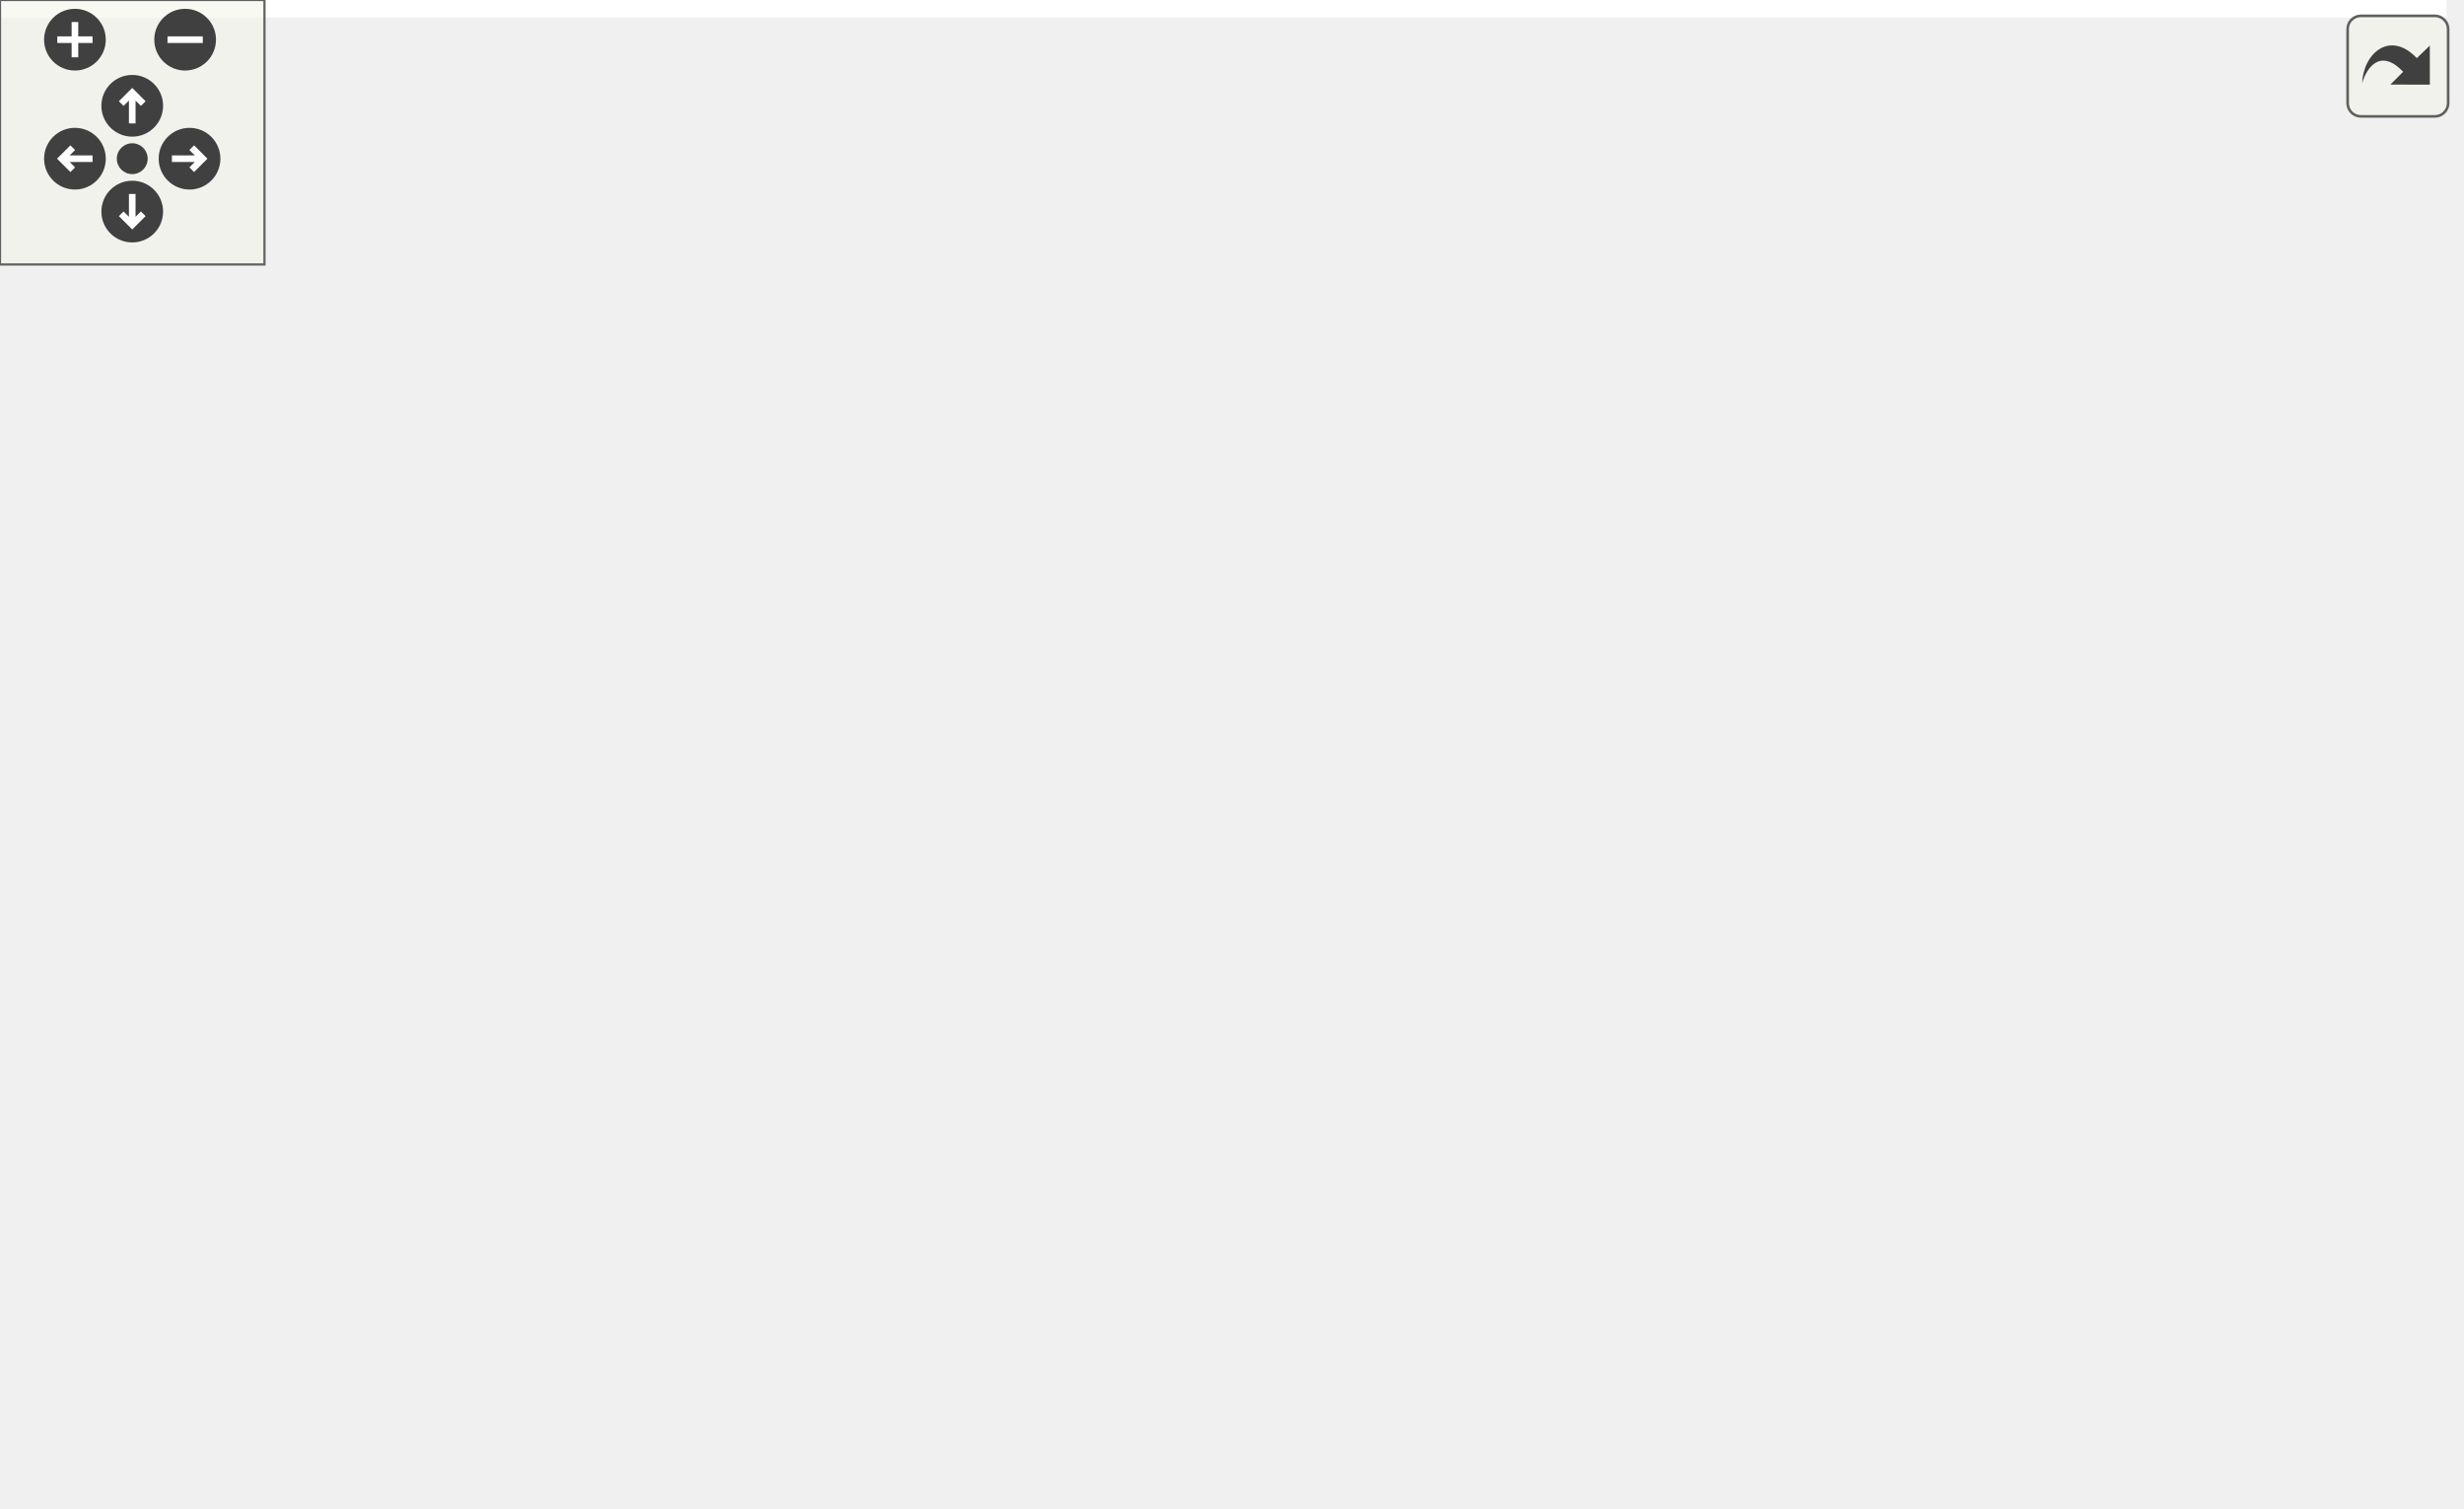
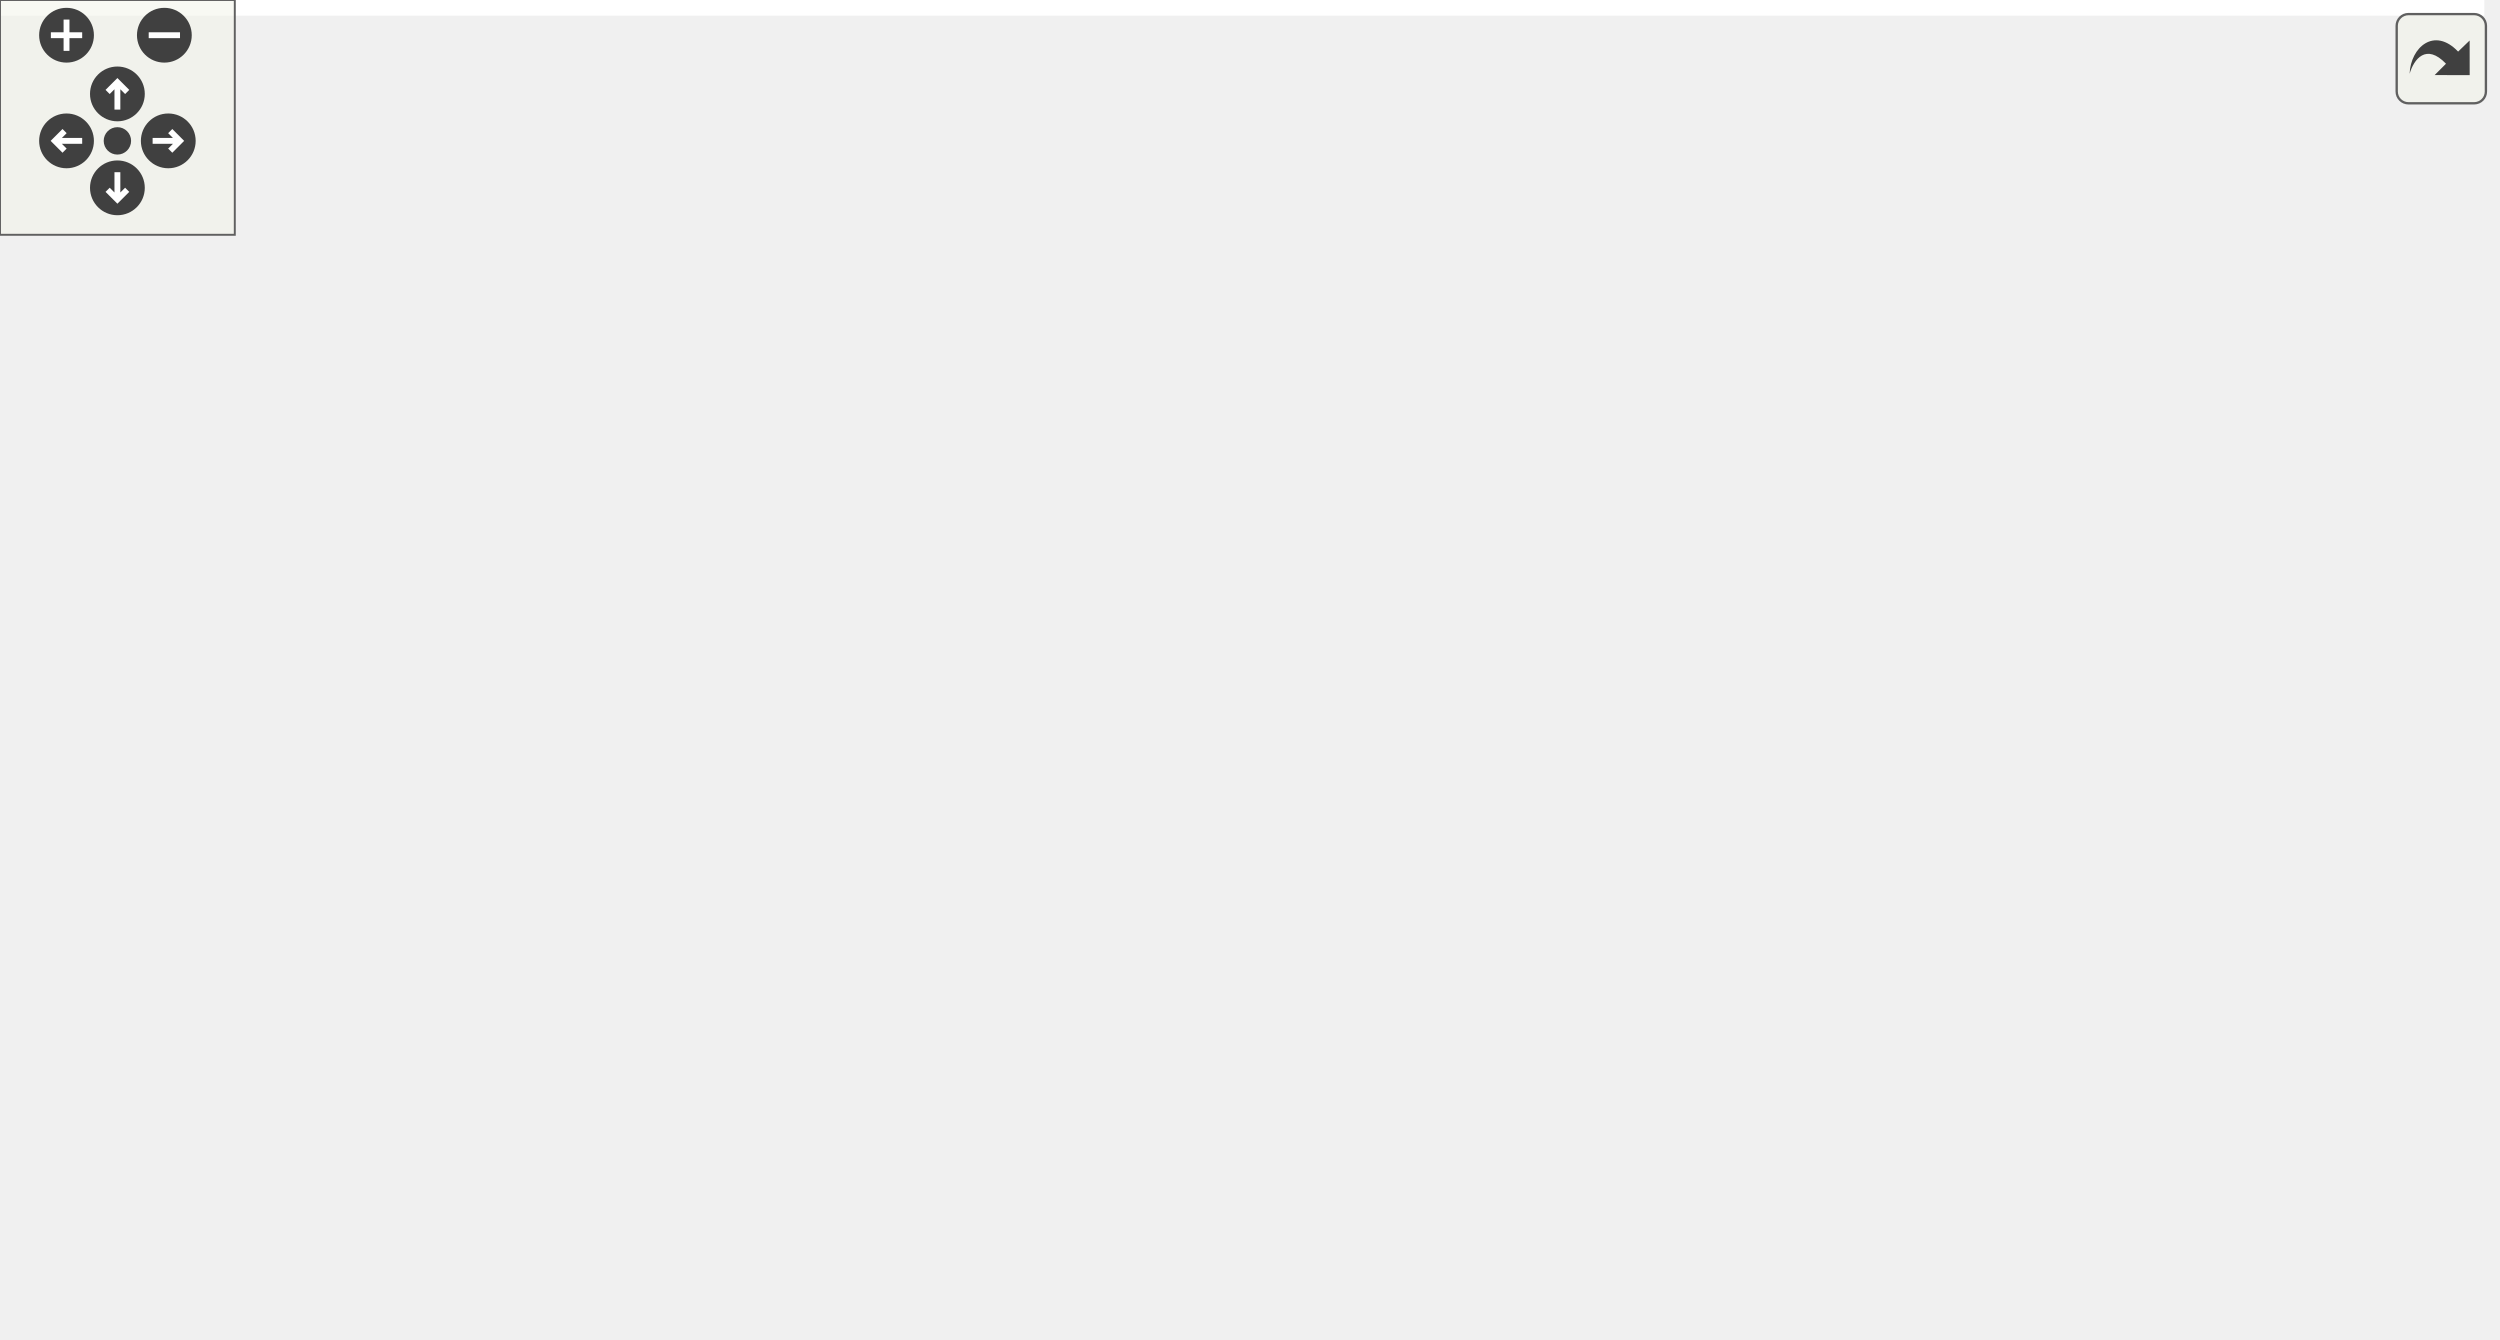
<svg xmlns="http://www.w3.org/2000/svg" xmlns:xlink="http://www.w3.org/1999/xlink" id="main" version="1.1" xml:space="preserve">
  <style type="text/css">
.edge:hover path { stroke: red; }
.edge:hover polygon { stroke: red; fill: red; }
</style>
  <defs>
    <circle id="rim" cx="0" cy="0" r="7" />
    <circle id="rim2" cx="0" cy="0" r="3.5" />
    <g id="zoomPlus">
      <use xlink:href="#rim" fill="#404040">
        <set attributeName="fill" to="#808080" begin="zoomplus.mouseover" end="zoomplus.mouseout" />
      </use>
      <path d="M-4,0h8M0,-4v8" fill="none" stroke="white" stroke-width="1.5" pointer-events="none" />
    </g>
    <g id="zoomMin">
      <use xlink:href="#rim" fill="#404040">
        <set attributeName="fill" to="#808080" begin="zoomminus.mouseover" end="zoomminus.mouseout" />
      </use>
      <path d="M-4,0h8" fill="none" stroke="white" stroke-width="1.5" pointer-events="none" />
    </g>
    <g id="dirArrow">
      <path fill="none" stroke="white" stroke-width="1.5" d="M0,-3.0v7 M-2.5,-0.5L0,-3.0L2.5,-0.5" />
    </g>
    <g id="resetDef">
      <use xlink:href="#rim2" fill="#404040">
        <set attributeName="fill" to="#808080" begin="reset.mouseover" end="reset.mouseout" />
      </use>
    </g>
  </defs>
  <svg id="graph" class="graph">
    <g id="viewport">
-       <polygon fill="white" stroke="none" points="-4,4 -4,-282 555.008,-282 555.008,4 -4,4" />
+       <polygon fill="white" stroke="none" points="-4,4 -4,-282 634.855,-282 634.855,4 -4,4" />
      <g id="node1" class="node">
-         <polygon fill="#bfbfbf" stroke="black" points="304.008,-225 304.008,-277 408.008,-277 408.008,-225 304.008,-225" />
-         <text text-anchor="start" x="312.008" y="-265" font-family="Helvetica,sans-Serif" font-size="10.00">/home/travis/build</text>
-         <text text-anchor="start" x="312.008" y="-254" font-family="Helvetica,sans-Serif" font-size="10.00">/mgerhardy/simpleai</text>
-         <text text-anchor="start" x="312.008" y="-243" font-family="Helvetica,sans-Serif" font-size="10.00">/src/ai/tree/loaders</text>
-         <text text-anchor="middle" x="356.008" y="-232" font-family="Helvetica,sans-Serif" font-size="10.00">/ITreeLoader.h</text>
+         <polygon fill="#bfbfbf" stroke="black" points="383.855,-225 383.855,-277 487.855,-277 487.855,-225 383.855,-225" />
+         <text text-anchor="start" x="391.855" y="-265" font-family="Helvetica,sans-Serif" font-size="10.00">/home/travis/build</text>
+         <text text-anchor="start" x="391.855" y="-254" font-family="Helvetica,sans-Serif" font-size="10.00">/mgerhardy/simpleai</text>
+         <text text-anchor="start" x="391.855" y="-243" font-family="Helvetica,sans-Serif" font-size="10.00">/src/ai/tree/loaders</text>
+         <text text-anchor="middle" x="435.855" y="-232" font-family="Helvetica,sans-Serif" font-size="10.00">/ITreeLoader.h</text>
      </g>
      <g id="node2" class="node">
        <g id="a_node2">
          <a xlink:href="Thread_8h.html" target="_top" xlink:title="common/Thread.h">
-             <polygon fill="white" stroke="black" points="127.508,-168.5 127.508,-187.5 222.508,-187.5 222.508,-168.5 127.508,-168.5" />
-             <text text-anchor="middle" x="175.008" y="-175.5" font-family="Helvetica,sans-Serif" font-size="10.00">common/Thread.h</text>
+             <polygon fill="white" stroke="black" points="134.355,-168.5 134.355,-187.5 229.355,-187.5 229.355,-168.5 134.355,-168.5" />
+             <text text-anchor="middle" x="181.855" y="-175.5" font-family="Helvetica,sans-Serif" font-size="10.00">common/Thread.h</text>
          </a>
        </g>
      </g>
      <g id="edge1" class="edge">
-         <path fill="none" stroke="midnightblue" d="M303.656,-229.464C272.179,-217.117 233.166,-201.813 206.406,-191.316" />
-         <polygon fill="midnightblue" stroke="midnightblue" points="207.378,-187.938 196.791,-187.544 204.822,-194.455 207.378,-187.938" />
+         <path fill="none" stroke="midnightblue" d="M383.841,-235.461C335.905,-222.061 265.765,-202.455 222.013,-190.225" />
+         <polygon fill="midnightblue" stroke="midnightblue" points="222.865,-186.829 212.292,-187.508 220.98,-193.571 222.865,-186.829" />
      </g>
      <g id="node5" class="node">
-         <polygon fill="white" stroke="#bfbfbf" points="76.508,-0.5 76.508,-19.5 119.508,-19.5 119.508,-0.5 76.508,-0.5" />
-         <text text-anchor="middle" x="98.008" y="-7.5" font-family="Helvetica,sans-Serif" font-size="10.00">cstdio</text>
+         <polygon fill="white" stroke="#bfbfbf" points="154.855,-0.5 154.855,-19.5 200.855,-19.5 200.855,-0.5 154.855,-0.5" />
+         <text text-anchor="middle" x="177.855" y="-7.5" font-family="Helvetica,sans-Serif" font-size="10.00">stdio.h</text>
+       </g>
+       <g id="edge20" class="edge">
+         <path fill="none" stroke="midnightblue" d="M383.592,-244.65C320.673,-237.069 212.528,-220.365 124.855,-188 77.068,-170.359 55.789,-172.47 24.855,-132 3.997,-104.713 -10.035,-83.263 10.855,-56 27.043,-34.872 100.902,-21.425 144.791,-15.154" />
+         <polygon fill="midnightblue" stroke="midnightblue" points="145.295,-18.618 154.723,-13.784 144.339,-11.684 145.295,-18.618" />
+       </g>
+       <g id="node6" class="node">
+         <polygon fill="white" stroke="#bfbfbf" points="389.855,-0.5 389.855,-19.5 441.855,-19.5 441.855,-0.5 389.855,-0.5" />
+         <text text-anchor="middle" x="415.855" y="-7.5" font-family="Helvetica,sans-Serif" font-size="10.00">stdarg.h</text>
      </g>
      <g id="edge19" class="edge">
-         <path fill="none" stroke="midnightblue" d="M303.762,-249.662C225.752,-245.952 81.25,-225.978 18.009,-132 -0.929,-103.858 -6.627,-84.976 11.008,-56 23.054,-36.208 46.922,-24.737 66.615,-18.335" />
-         <polygon fill="midnightblue" stroke="midnightblue" points="67.849,-21.621 76.449,-15.433 65.867,-14.907 67.849,-21.621" />
-       </g>
-       <g id="node6" class="node">
-         <polygon fill="white" stroke="#bfbfbf" points="310.508,-0.5 310.508,-19.5 359.508,-19.5 359.508,-0.5 310.508,-0.5" />
-         <text text-anchor="middle" x="335.008" y="-7.5" font-family="Helvetica,sans-Serif" font-size="10.00">cstdarg</text>
+         <path fill="none" stroke="midnightblue" d="M433.752,-224.875C429.728,-176.79 421.02,-72.733 417.441,-29.953" />
+         <polygon fill="midnightblue" stroke="midnightblue" points="420.915,-29.495 416.593,-19.822 413.939,-30.079 420.915,-29.495" />
+       </g>
+       <g id="node8" class="node">
+         <polygon fill="white" stroke="#bfbfbf" points="366.355,-56.5 366.355,-75.5 407.355,-75.5 407.355,-56.5 366.355,-56.5" />
+         <text text-anchor="middle" x="386.855" y="-63.5" font-family="Helvetica,sans-Serif" font-size="10.00">string</text>
+       </g>
+       <g id="edge16" class="edge">
+         <path fill="none" stroke="midnightblue" d="M429.144,-224.938C419.159,-187.649 400.622,-118.419 391.786,-85.419" />
+         <polygon fill="midnightblue" stroke="midnightblue" points="395.156,-84.469 389.188,-75.715 388.394,-86.28 395.156,-84.469" />
+       </g>
+       <g id="node15" class="node">
+         <polygon fill="white" stroke="#bfbfbf" points="463.855,-168.5 463.855,-187.5 515.855,-187.5 515.855,-168.5 463.855,-168.5" />
+         <text text-anchor="middle" x="489.855" y="-175.5" font-family="Helvetica,sans-Serif" font-size="10.00">memory</text>
+       </g>
+       <g id="edge15" class="edge">
+         <path fill="none" stroke="midnightblue" d="M455.045,-224.768C462.335,-215.183 470.456,-204.506 477.019,-195.877" />
+         <polygon fill="midnightblue" stroke="midnightblue" points="479.926,-197.835 483.194,-187.757 474.355,-193.598 479.926,-197.835" />
+       </g>
+       <g id="node16" class="node">
+         <polygon fill="white" stroke="#bfbfbf" points="533.855,-168.5 533.855,-187.5 577.855,-187.5 577.855,-168.5 533.855,-168.5" />
+         <text text-anchor="middle" x="555.855" y="-175.5" font-family="Helvetica,sans-Serif" font-size="10.00">vector</text>
+       </g>
+       <g id="edge17" class="edge">
+         <path fill="none" stroke="midnightblue" d="M478.162,-224.968C496.379,-214.19 516.986,-201.997 532.397,-192.879" />
+         <polygon fill="midnightblue" stroke="midnightblue" points="534.429,-195.743 541.254,-187.639 530.865,-189.719 534.429,-195.743" />
+       </g>
+       <g id="node17" class="node">
+         <polygon fill="white" stroke="#bfbfbf" points="596.355,-168.5 596.355,-187.5 631.355,-187.5 631.355,-168.5 596.355,-168.5" />
+         <text text-anchor="middle" x="613.855" y="-175.5" font-family="Helvetica,sans-Serif" font-size="10.00">map</text>
      </g>
      <g id="edge18" class="edge">
-         <path fill="none" stroke="midnightblue" d="M353.801,-224.875C349.576,-176.79 340.433,-72.733 336.674,-29.953" />
-         <polygon fill="midnightblue" stroke="midnightblue" points="340.146,-29.477 335.784,-19.822 333.172,-30.09 340.146,-29.477" />
-       </g>
-       <g id="node8" class="node">
-         <polygon fill="white" stroke="#bfbfbf" points="286.508,-56.5 286.508,-75.5 327.508,-75.5 327.508,-56.5 286.508,-56.5" />
-         <text text-anchor="middle" x="307.008" y="-63.5" font-family="Helvetica,sans-Serif" font-size="10.00">string</text>
-       </g>
-       <g id="edge15" class="edge">
-         <path fill="none" stroke="midnightblue" d="M349.298,-224.938C339.313,-187.649 320.776,-118.419 311.94,-85.419" />
-         <polygon fill="midnightblue" stroke="midnightblue" points="315.309,-84.469 309.342,-75.715 308.548,-86.28 315.309,-84.469" />
-       </g>
-       <g id="node14" class="node">
-         <polygon fill="white" stroke="#bfbfbf" points="384.008,-168.5 384.008,-187.5 436.008,-187.5 436.008,-168.5 384.008,-168.5" />
-         <text text-anchor="middle" x="410.008" y="-175.5" font-family="Helvetica,sans-Serif" font-size="10.00">memory</text>
-       </g>
-       <g id="edge14" class="edge">
-         <path fill="none" stroke="midnightblue" d="M375.199,-224.768C382.489,-215.183 390.609,-204.506 397.173,-195.877" />
-         <polygon fill="midnightblue" stroke="midnightblue" points="400.08,-197.835 403.348,-187.757 394.509,-193.598 400.08,-197.835" />
-       </g>
-       <g id="node15" class="node">
-         <polygon fill="white" stroke="#bfbfbf" points="454.008,-168.5 454.008,-187.5 498.008,-187.5 498.008,-168.5 454.008,-168.5" />
-         <text text-anchor="middle" x="476.008" y="-175.5" font-family="Helvetica,sans-Serif" font-size="10.00">vector</text>
-       </g>
-       <g id="edge16" class="edge">
-         <path fill="none" stroke="midnightblue" d="M398.316,-224.968C416.533,-214.19 437.14,-201.997 452.551,-192.879" />
-         <polygon fill="midnightblue" stroke="midnightblue" points="454.583,-195.743 461.408,-187.639 451.019,-189.719 454.583,-195.743" />
-       </g>
-       <g id="node16" class="node">
-         <polygon fill="white" stroke="#bfbfbf" points="516.508,-168.5 516.508,-187.5 551.508,-187.5 551.508,-168.5 516.508,-168.5" />
-         <text text-anchor="middle" x="534.008" y="-175.5" font-family="Helvetica,sans-Serif" font-size="10.00">map</text>
-       </g>
-       <g id="edge17" class="edge">
-         <path fill="none" stroke="midnightblue" d="M408.452,-229.082C440.681,-216.226 480.652,-200.283 506.717,-189.886" />
-         <polygon fill="midnightblue" stroke="midnightblue" points="508.319,-193.015 516.311,-186.059 505.726,-186.513 508.319,-193.015" />
+         <path fill="none" stroke="midnightblue" d="M488.298,-229.082C520.527,-216.226 560.498,-200.283 586.563,-189.886" />
+         <polygon fill="midnightblue" stroke="midnightblue" points="588.165,-193.015 596.157,-186.059 585.572,-186.513 588.165,-193.015" />
      </g>
      <g id="node3" class="node">
        <g id="a_node3">
          <a xlink:href="Types_8h.html" target="_top" xlink:title="Types.h">
-             <polygon fill="white" stroke="black" points="215.008,-112.5 215.008,-131.5 267.008,-131.5 267.008,-112.5 215.008,-112.5" />
-             <text text-anchor="middle" x="241.008" y="-119.5" font-family="Helvetica,sans-Serif" font-size="10.00">Types.h</text>
+             <polygon fill="white" stroke="black" points="221.855,-112.5 221.855,-131.5 273.855,-131.5 273.855,-112.5 221.855,-112.5" />
+             <text text-anchor="middle" x="247.855" y="-119.5" font-family="Helvetica,sans-Serif" font-size="10.00">Types.h</text>
          </a>
        </g>
      </g>
      <g id="edge2" class="edge">
-         <path fill="none" stroke="midnightblue" d="M185.612,-168.324C195.465,-160.263 210.359,-148.077 222.224,-138.369" />
-         <polygon fill="midnightblue" stroke="midnightblue" points="224.688,-140.875 230.211,-131.834 220.256,-135.457 224.688,-140.875" />
-       </g>
-       <g id="node11" class="node">
-         <polygon fill="white" stroke="#bfbfbf" points="91.008,-112.5 91.008,-131.5 135.008,-131.5 135.008,-112.5 91.008,-112.5" />
-         <text text-anchor="middle" x="113.008" y="-119.5" font-family="Helvetica,sans-Serif" font-size="10.00">thread</text>
-       </g>
-       <g id="edge11" class="edge">
-         <path fill="none" stroke="midnightblue" d="M165.047,-168.324C155.882,-160.341 142.071,-148.313 130.98,-138.653" />
-         <polygon fill="midnightblue" stroke="midnightblue" points="132.991,-135.762 123.151,-131.834 128.393,-141.041 132.991,-135.762" />
+         <path fill="none" stroke="midnightblue" d="M192.459,-168.324C202.311,-160.263 217.206,-148.077 229.07,-138.369" />
+         <polygon fill="midnightblue" stroke="midnightblue" points="231.534,-140.875 237.058,-131.834 227.102,-135.457 231.534,-140.875" />
      </g>
      <g id="node12" class="node">
-         <polygon fill="white" stroke="#bfbfbf" points="153.008,-112.5 153.008,-131.5 197.008,-131.5 197.008,-112.5 153.008,-112.5" />
-         <text text-anchor="middle" x="175.008" y="-119.5" font-family="Helvetica,sans-Serif" font-size="10.00">mutex</text>
+         <polygon fill="white" stroke="#bfbfbf" points="97.855,-112.5 97.855,-131.5 141.855,-131.5 141.855,-112.5 97.855,-112.5" />
+         <text text-anchor="middle" x="119.855" y="-119.5" font-family="Helvetica,sans-Serif" font-size="10.00">thread</text>
      </g>
      <g id="edge12" class="edge">
-         <path fill="none" stroke="midnightblue" d="M175.008,-168.083C175.008,-161.006 175.008,-150.861 175.008,-141.986" />
-         <polygon fill="midnightblue" stroke="midnightblue" points="178.509,-141.751 175.008,-131.751 171.509,-141.751 178.509,-141.751" />
+         <path fill="none" stroke="midnightblue" d="M171.893,-168.324C162.728,-160.341 148.917,-148.313 137.826,-138.653" />
+         <polygon fill="midnightblue" stroke="midnightblue" points="139.837,-135.762 129.997,-131.834 135.239,-141.041 139.837,-135.762" />
      </g>
      <g id="node13" class="node">
-         <polygon fill="white" stroke="#bfbfbf" points="27.009,-112.5 27.009,-131.5 73.008,-131.5 73.008,-112.5 27.009,-112.5" />
-         <text text-anchor="middle" x="50.008" y="-119.5" font-family="Helvetica,sans-Serif" font-size="10.00">atomic</text>
+         <polygon fill="white" stroke="#bfbfbf" points="159.855,-112.5 159.855,-131.5 203.855,-131.5 203.855,-112.5 159.855,-112.5" />
+         <text text-anchor="middle" x="181.855" y="-119.5" font-family="Helvetica,sans-Serif" font-size="10.00">mutex</text>
      </g>
      <g id="edge13" class="edge">
-         <path fill="none" stroke="midnightblue" d="M155.202,-168.444C134.722,-159.596 102.526,-145.687 79.144,-135.586" />
-         <polygon fill="midnightblue" stroke="midnightblue" points="80.29,-132.269 69.722,-131.516 77.514,-138.695 80.29,-132.269" />
+         <path fill="none" stroke="midnightblue" d="M181.855,-168.083C181.855,-161.006 181.855,-150.861 181.855,-141.986" />
+         <polygon fill="midnightblue" stroke="midnightblue" points="185.355,-141.751 181.855,-131.751 178.355,-141.751 185.355,-141.751" />
+       </g>
+       <g id="node14" class="node">
+         <polygon fill="white" stroke="#bfbfbf" points="33.855,-112.5 33.855,-131.5 79.855,-131.5 79.855,-112.5 33.855,-112.5" />
+         <text text-anchor="middle" x="56.855" y="-119.5" font-family="Helvetica,sans-Serif" font-size="10.00">atomic</text>
+       </g>
+       <g id="edge14" class="edge">
+         <path fill="none" stroke="midnightblue" d="M162.048,-168.444C141.568,-159.596 109.372,-145.687 85.99,-135.586" />
+         <polygon fill="midnightblue" stroke="midnightblue" points="87.137,-132.269 76.569,-131.516 84.361,-138.695 87.137,-132.269" />
      </g>
      <g id="node4" class="node">
        <g id="a_node4">
          <a xlink:href="Log_8h.html" target="_top" xlink:title="Log.h">
-             <polygon fill="white" stroke="black" points="227.508,-56.5 227.508,-75.5 268.508,-75.5 268.508,-56.5 227.508,-56.5" />
-             <text text-anchor="middle" x="248.008" y="-63.5" font-family="Helvetica,sans-Serif" font-size="10.00">Log.h</text>
+             <polygon fill="white" stroke="black" points="307.355,-56.5 307.355,-75.5 348.355,-75.5 348.355,-56.5 307.355,-56.5" />
+             <text text-anchor="middle" x="327.855" y="-63.5" font-family="Helvetica,sans-Serif" font-size="10.00">Log.h</text>
          </a>
        </g>
      </g>
      <g id="edge3" class="edge">
-         <path fill="none" stroke="midnightblue" d="M242.164,-112.083C243.092,-104.927 244.426,-94.635 245.586,-85.691" />
-         <polygon fill="midnightblue" stroke="midnightblue" points="249.059,-86.118 246.874,-75.751 242.117,-85.218 249.059,-86.118" />
+         <path fill="none" stroke="midnightblue" d="M260.708,-112.324C273.071,-103.979 291.985,-91.212 306.592,-81.352" />
+         <polygon fill="midnightblue" stroke="midnightblue" points="308.703,-84.15 315.033,-75.654 304.786,-78.348 308.703,-84.15" />
      </g>
      <g id="edge10" class="edge">
-         <path fill="none" stroke="midnightblue" d="M214.91,-114.506C182.726,-106.008 130.602,-90.489 117.008,-76 105.329,-63.551 100.786,-44.316 99.041,-29.996" />
-         <polygon fill="midnightblue" stroke="midnightblue" points="102.507,-29.45 98.159,-19.789 95.534,-30.053 102.507,-29.45" />
+         <path fill="none" stroke="midnightblue" d="M234.209,-112.254C222.656,-104.172 206.481,-91.148 196.855,-76 187.889,-61.891 183.021,-43.403 180.465,-29.753" />
+         <polygon fill="midnightblue" stroke="midnightblue" points="183.879,-28.937 178.823,-19.627 176.969,-30.058 183.879,-28.937" />
      </g>
      <g id="edge7" class="edge">
-         <path fill="none" stroke="midnightblue" d="M251.612,-112.324C261.465,-104.263 276.359,-92.076 288.224,-82.37" />
-         <polygon fill="midnightblue" stroke="midnightblue" points="290.688,-84.875 296.211,-75.834 286.256,-79.457 290.688,-84.875" />
+         <path fill="none" stroke="midnightblue" d="M269.88,-112.444C293.366,-103.319 330.708,-88.812 356.866,-78.65" />
+         <polygon fill="midnightblue" stroke="midnightblue" points="358.238,-81.872 366.292,-74.988 355.703,-75.347 358.238,-81.872" />
      </g>
      <g id="node9" class="node">
-         <polygon fill="white" stroke="#bfbfbf" points="126.508,-56.5 126.508,-75.5 209.508,-75.5 209.508,-56.5 126.508,-56.5" />
-         <text text-anchor="middle" x="168.008" y="-63.5" font-family="Helvetica,sans-Serif" font-size="10.00">unordered_map</text>
+         <polygon fill="white" stroke="#bfbfbf" points="206.355,-56.5 206.355,-75.5 289.355,-75.5 289.355,-56.5 206.355,-56.5" />
+         <text text-anchor="middle" x="247.855" y="-63.5" font-family="Helvetica,sans-Serif" font-size="10.00">unordered_map</text>
      </g>
      <g id="edge8" class="edge">
-         <path fill="none" stroke="midnightblue" d="M229.28,-112.324C218.171,-104.107 201.266,-91.602 188.025,-81.807" />
-         <polygon fill="midnightblue" stroke="midnightblue" points="190.072,-78.967 179.951,-75.834 185.909,-84.595 190.072,-78.967" />
+         <path fill="none" stroke="midnightblue" d="M247.855,-112.083C247.855,-105.006 247.855,-94.861 247.855,-85.987" />
+         <polygon fill="midnightblue" stroke="midnightblue" points="251.355,-85.751 247.855,-75.751 244.355,-85.751 251.355,-85.751" />
      </g>
      <g id="node10" class="node">
-         <polygon fill="white" stroke="#bfbfbf" points="20.509,-56.5 20.509,-75.5 69.508,-75.5 69.508,-56.5 20.509,-56.5" />
-         <text text-anchor="middle" x="45.008" y="-63.5" font-family="Helvetica,sans-Serif" font-size="10.00">cassert</text>
+         <polygon fill="white" stroke="#bfbfbf" points="19.855,-56.5 19.855,-75.5 71.855,-75.5 71.855,-56.5 19.855,-56.5" />
+         <text text-anchor="middle" x="45.855" y="-63.5" font-family="Helvetica,sans-Serif" font-size="10.00">assert.h</text>
      </g>
      <g id="edge9" class="edge">
-         <path fill="none" stroke="midnightblue" d="M214.981,-113.829C180.091,-104.217 118.074,-87.13 79.377,-76.469" />
-         <polygon fill="midnightblue" stroke="midnightblue" points="80.168,-73.056 69.597,-73.774 78.308,-79.805 80.168,-73.056" />
+         <path fill="none" stroke="midnightblue" d="M221.447,-113.94C185.735,-104.394 121.913,-87.333 81.84,-76.62" />
+         <polygon fill="midnightblue" stroke="midnightblue" points="82.514,-73.177 71.949,-73.976 80.706,-79.94 82.514,-73.177" />
+       </g>
+       <g id="node11" class="node">
+         <polygon fill="white" stroke="#bfbfbf" points="90.355,-56.5 90.355,-75.5 149.355,-75.5 149.355,-56.5 90.355,-56.5" />
+         <text text-anchor="middle" x="119.855" y="-63.5" font-family="Helvetica,sans-Serif" font-size="10.00">inttypes.h</text>
+       </g>
+       <g id="edge11" class="edge">
+         <path fill="none" stroke="midnightblue" d="M227.573,-112.444C206.507,-103.557 173.338,-89.563 149.369,-79.451" />
+         <polygon fill="midnightblue" stroke="midnightblue" points="150.616,-76.179 140.042,-75.516 147.895,-82.628 150.616,-76.179" />
      </g>
      <g id="edge4" class="edge">
-         <path fill="none" stroke="midnightblue" d="M227.466,-57.605C202.091,-48.47 158.672,-32.839 129.181,-22.222" />
-         <polygon fill="midnightblue" stroke="midnightblue" points="130.354,-18.925 119.76,-18.83 127.983,-25.511 130.354,-18.925" />
+         <path fill="none" stroke="midnightblue" d="M307.312,-57.605C282.37,-48.626 239.993,-33.37 210.547,-22.769" />
+         <polygon fill="midnightblue" stroke="midnightblue" points="211.695,-19.463 201.101,-19.369 209.324,-26.049 211.695,-19.463" />
      </g>
      <g id="edge5" class="edge">
-         <path fill="none" stroke="midnightblue" d="M261.987,-56.324C275.558,-47.9 296.389,-34.971 312.333,-25.074" />
-         <polygon fill="midnightblue" stroke="midnightblue" points="314.414,-27.902 321.065,-19.654 310.723,-21.954 314.414,-27.902" />
+         <path fill="none" stroke="midnightblue" d="M341.993,-56.324C355.721,-47.9 376.791,-34.971 392.919,-25.074" />
+         <polygon fill="midnightblue" stroke="midnightblue" points="395.058,-27.868 401.751,-19.654 391.397,-21.902 395.058,-27.868" />
      </g>
      <g id="node7" class="node">
-         <polygon fill="white" stroke="#bfbfbf" points="225.008,-0.5 225.008,-19.5 271.008,-19.5 271.008,-0.5 225.008,-0.5" />
-         <text text-anchor="middle" x="248.008" y="-7.5" font-family="Helvetica,sans-Serif" font-size="10.00">cstring</text>
+         <polygon fill="white" stroke="#bfbfbf" points="303.355,-0.5 303.355,-19.5 352.355,-19.5 352.355,-0.5 303.355,-0.5" />
+         <text text-anchor="middle" x="327.855" y="-7.5" font-family="Helvetica,sans-Serif" font-size="10.00">string.h</text>
      </g>
      <g id="edge6" class="edge">
-         <path fill="none" stroke="midnightblue" d="M248.008,-56.083C248.008,-49.006 248.008,-38.861 248.008,-29.986" />
-         <polygon fill="midnightblue" stroke="midnightblue" points="251.509,-29.751 248.008,-19.751 244.509,-29.751 251.509,-29.751" />
+         <path fill="none" stroke="midnightblue" d="M327.855,-56.083C327.855,-49.006 327.855,-38.861 327.855,-29.986" />
+         <polygon fill="midnightblue" stroke="midnightblue" points="331.355,-29.751 327.855,-19.751 324.355,-29.751 331.355,-29.751" />
      </g>
    </g>
  </svg>
  <g id="navigator" transform="translate(0 0)" fill="#404254">
    <rect fill="#f2f5e9" fill-opacity="0.5" stroke="#606060" stroke-width=".5" x="0" y="0" width="60" height="60" />
    <use id="zoomplus" xlink:href="#zoomPlus" x="17" y="9" />
    <use id="zoomminus" xlink:href="#zoomMin" x="42" y="9" />
    <use id="reset" xlink:href="#resetDef" x="30" y="36" />
    <g id="arrowUp" xlink:href="#dirArrow" transform="translate(30 24)">
      <use xlink:href="#rim" fill="#404040">
        <set attributeName="fill" to="#808080" begin="arrowUp.mouseover" end="arrowUp.mouseout" />
      </use>
      <path fill="none" stroke="white" stroke-width="1.5" d="M0,-3.0v7 M-2.5,-0.5L0,-3.0L2.5,-0.5" />
    </g>
    <g id="arrowRight" xlink:href="#dirArrow" transform="rotate(90) translate(36 -43)">
      <use xlink:href="#rim" fill="#404040">
        <set attributeName="fill" to="#808080" begin="arrowRight.mouseover" end="arrowRight.mouseout" />
      </use>
      <path fill="none" stroke="white" stroke-width="1.5" d="M0,-3.0v7 M-2.5,-0.5L0,-3.0L2.5,-0.5" />
    </g>
    <g id="arrowDown" xlink:href="#dirArrow" transform="rotate(180) translate(-30 -48)">
      <use xlink:href="#rim" fill="#404040">
        <set attributeName="fill" to="#808080" begin="arrowDown.mouseover" end="arrowDown.mouseout" />
      </use>
      <path fill="none" stroke="white" stroke-width="1.5" d="M0,-3.0v7 M-2.5,-0.5L0,-3.0L2.5,-0.5" />
    </g>
    <g id="arrowLeft" xlink:href="#dirArrow" transform="rotate(270) translate(-36 17)">
      <use xlink:href="#rim" fill="#404040">
        <set attributeName="fill" to="#808080" begin="arrowLeft.mouseover" end="arrowLeft.mouseout" />
      </use>
      <path fill="none" stroke="white" stroke-width="1.5" d="M0,-3.0v7 M-2.5,-0.5L0,-3.0L2.5,-0.5" />
    </g>
  </g>
  <svg viewBox="0 0 15 15" width="100%" height="30px" preserveAspectRatio="xMaxYMin meet">
    <g id="arrow_out" transform="scale(0.3 0.3)">
      <a xlink:href="ITreeLoader_8h__incl_org.svg" target="_base">
        <rect id="button" ry="5" rx="5" y="6" x="6" height="38" width="38" fill="#f2f5e9" fill-opacity="0.5" stroke="#606060" stroke-width="1.0" />
        <path id="arrow" d="M 11.5,31.437 C 11.94,20.098 22.043,11.323 32.159,21.979 L 37.069,17.246 C 37.069,17.246 37.088,32 37.088,32 L 22.16,31.978 C 22.16,31.978 26.998,27.14 26.998,27.14 C 18.529,18.264 13.292,25.23 11.5,31.437 z" style="fill:#404040;" />
      </a>
    </g>
  </svg>
</svg>
